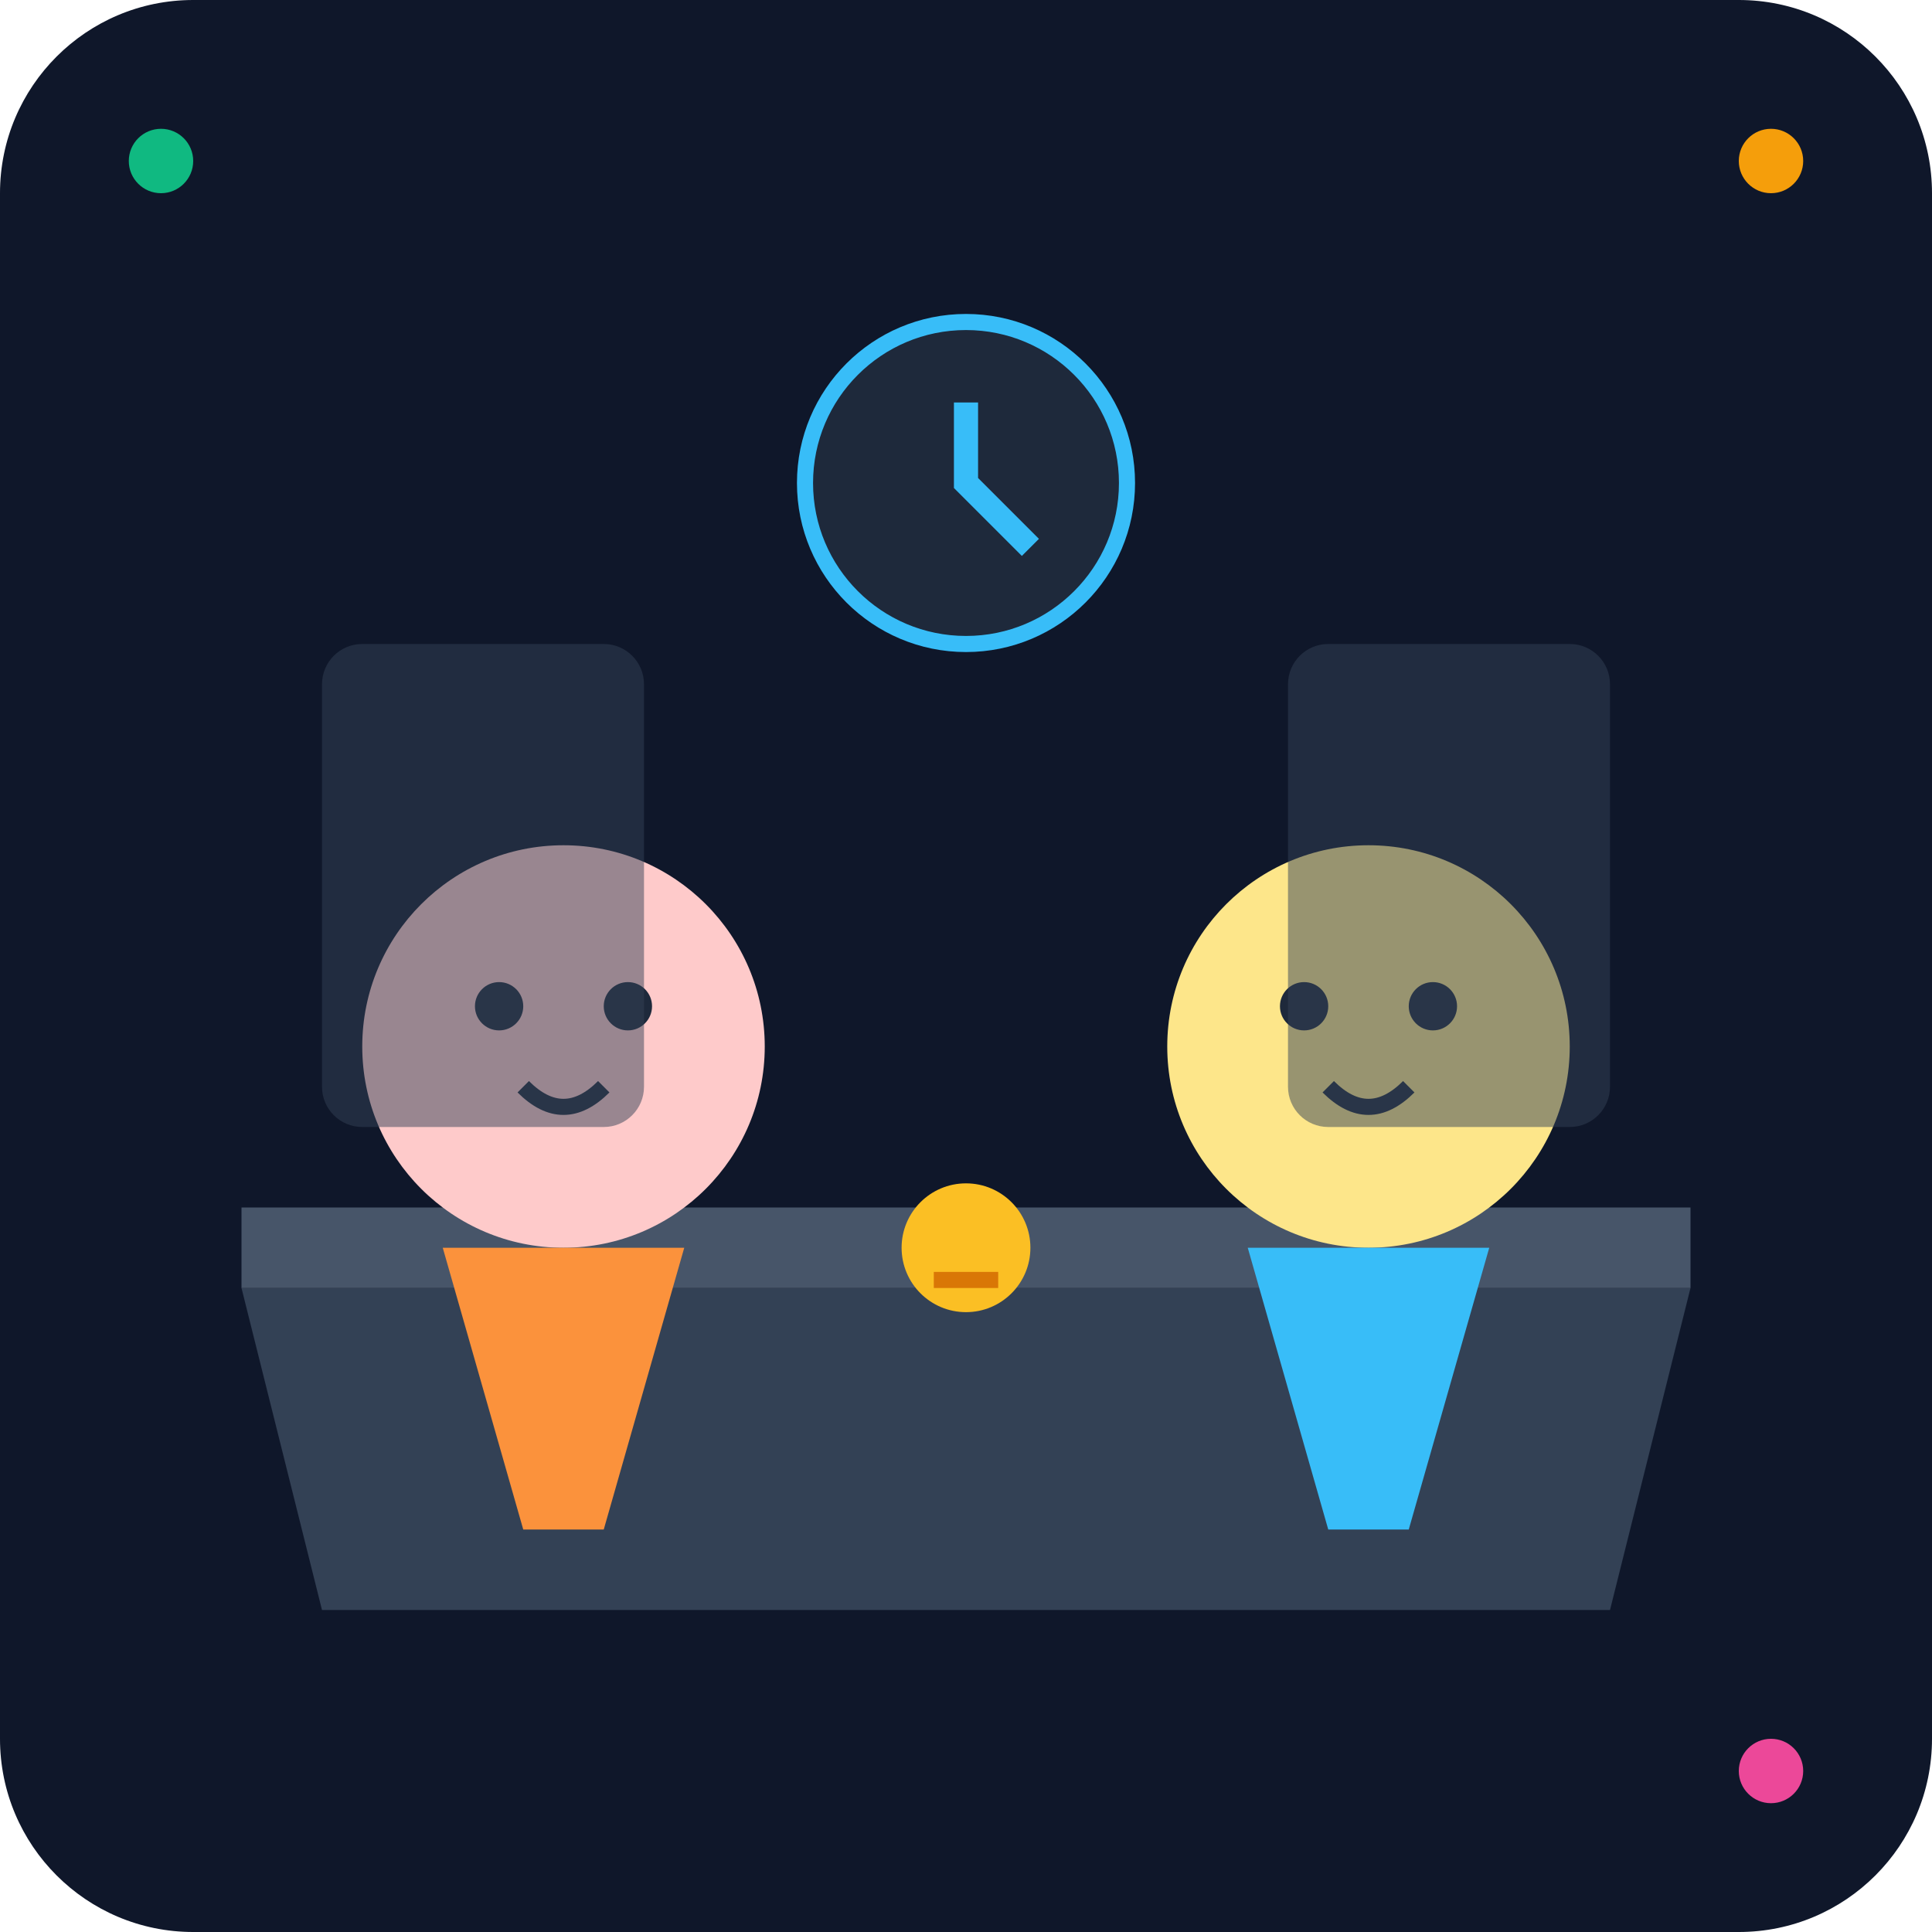
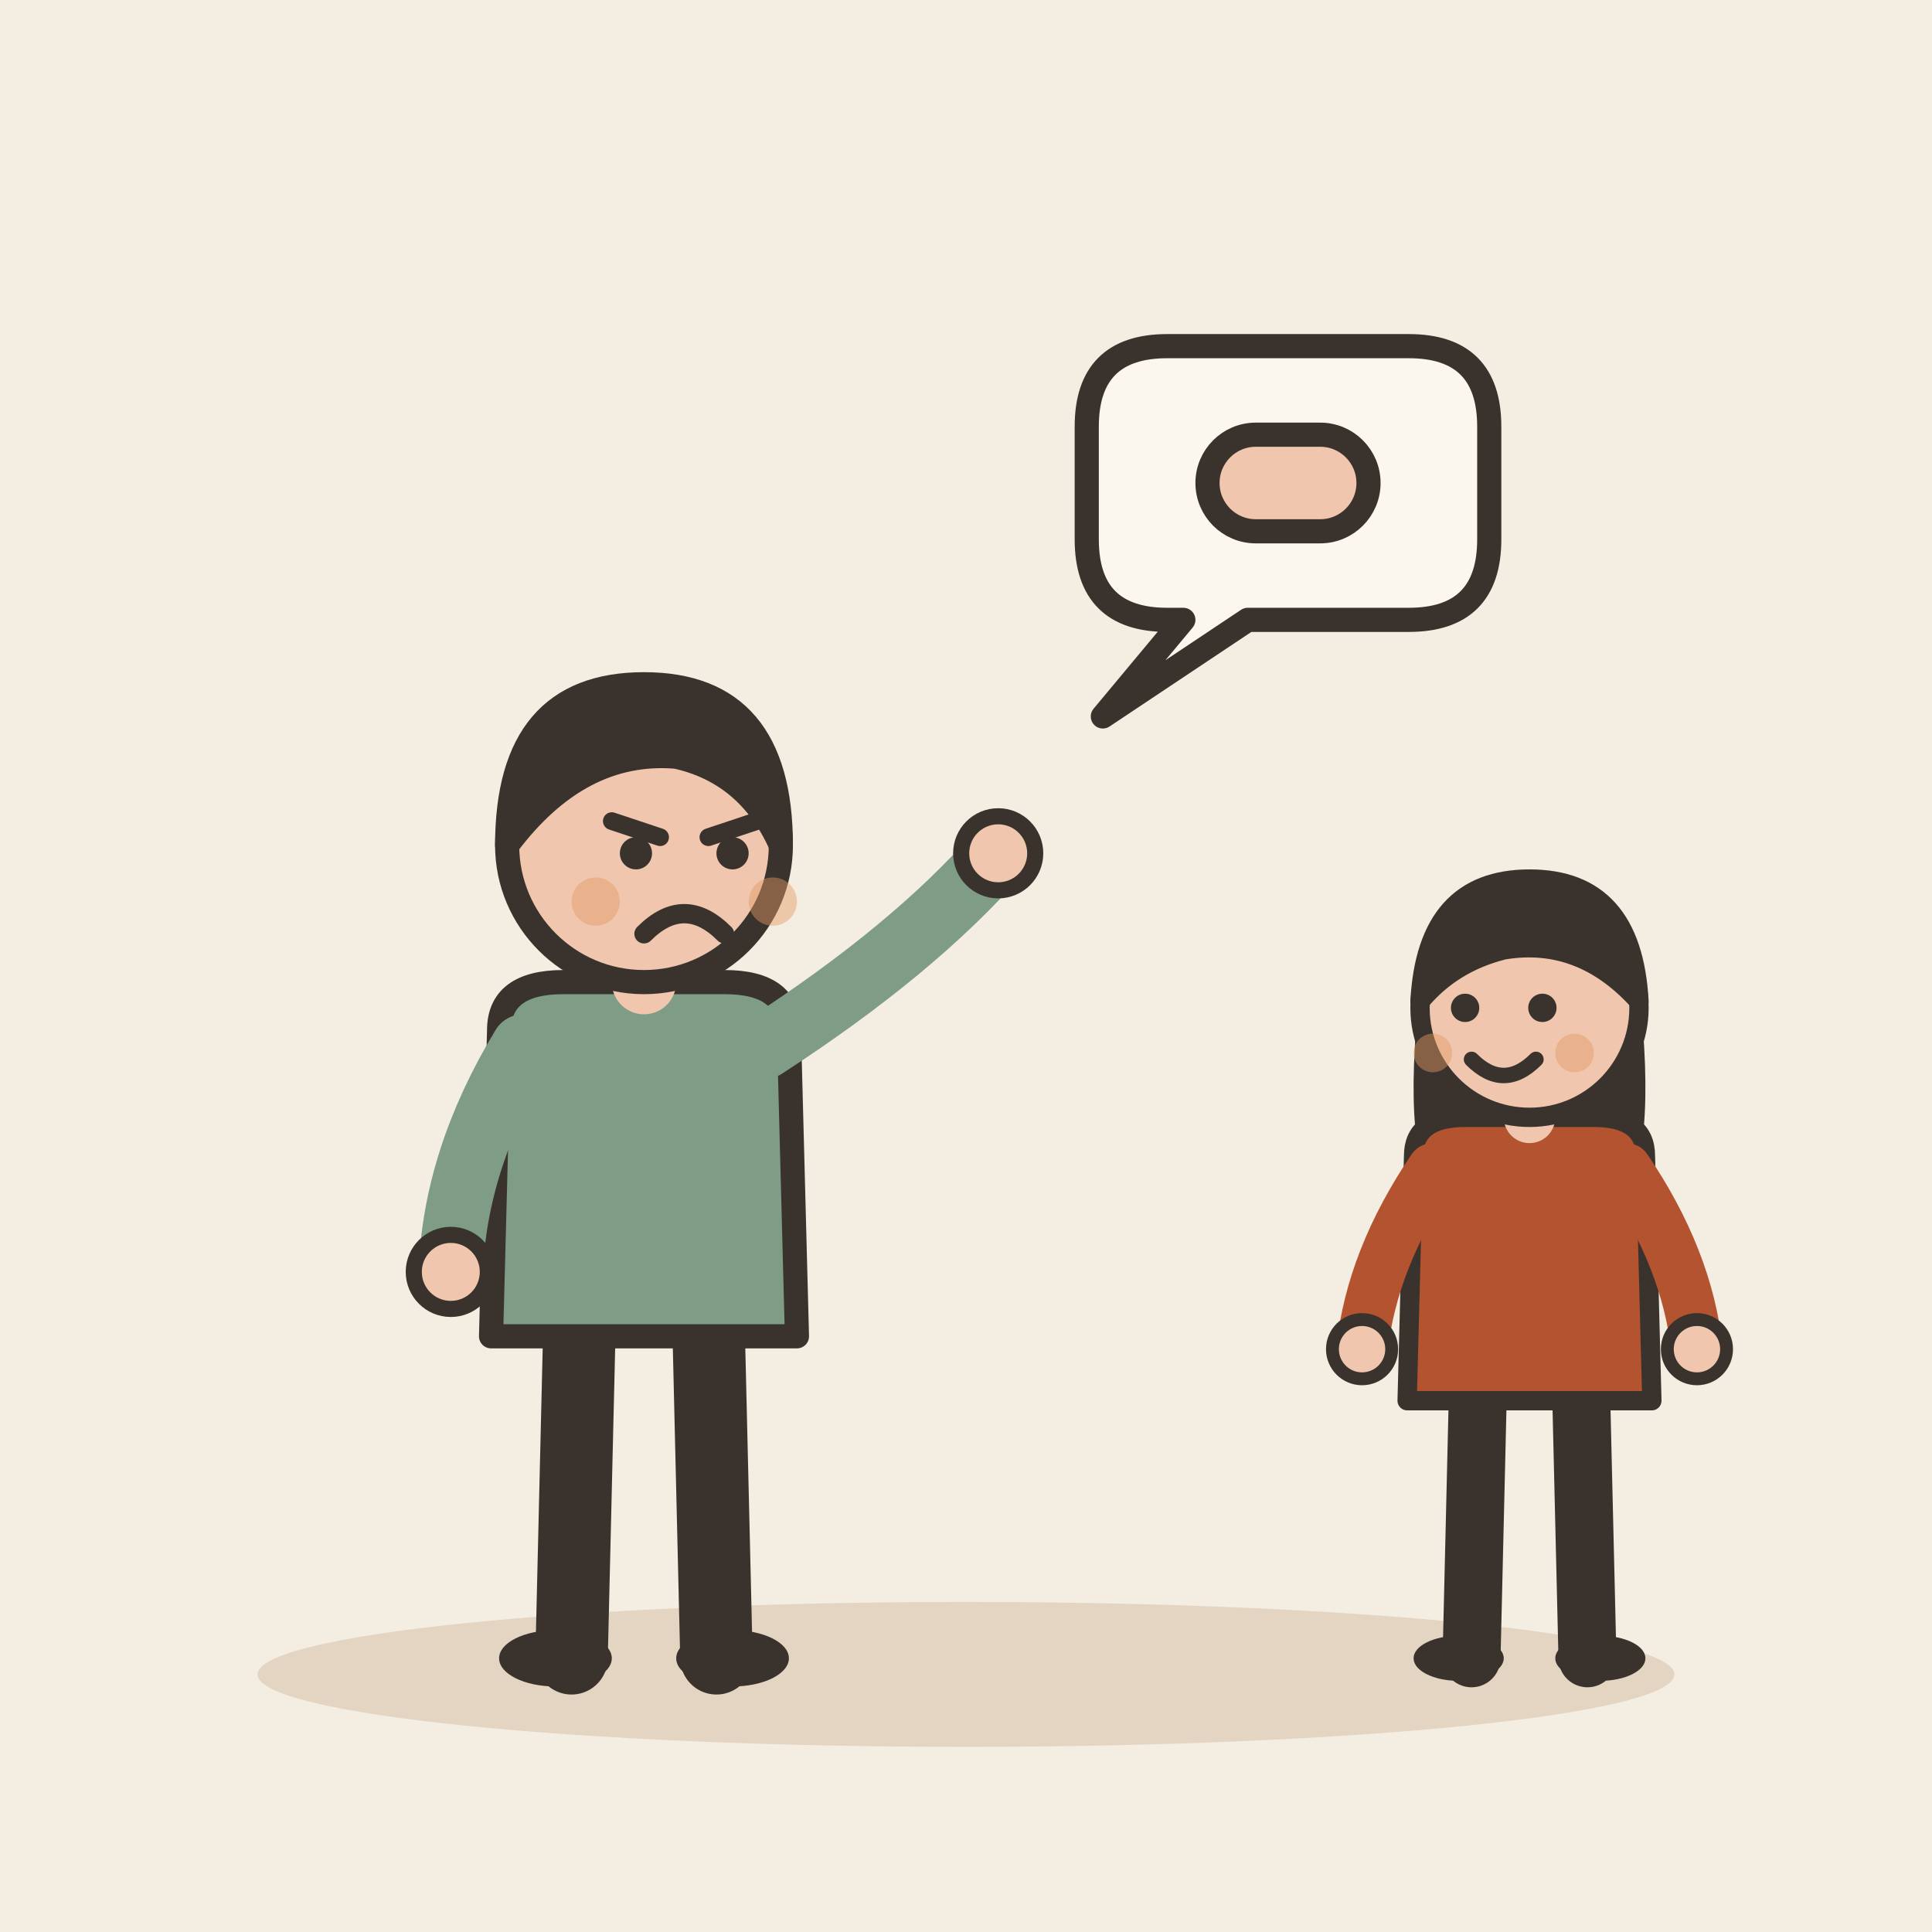
- <svg xmlns="http://www.w3.org/2000/svg" viewBox="0 0 240 240">
-   <defs>
-     <linearGradient id="bg" x1="0" y1="0" x2="0" y2="240">
-       <stop offset="0%" stop-color="#0f172a" />
-       <stop offset="100%" stop-color="#1e293b" />
-     </linearGradient>
-   </defs>
-   <rect width="240" height="240" rx="24" fill="url(#bg)" />
-   <path d="M30 160 L210 160 L200 200 L40 200 Z" fill="#334155" />
-   <rect x="30" y="150" width="180" height="10" fill="#475569" />
-   <circle cx="170" cy="130" r="25" fill="#fde68a" />
-   <path d="M155 155 L165 190 L175 190 L185 155 Z" fill="#38bdf8" />
-   <circle cx="162" cy="125" r="3" fill="#1e293b" />
-   <circle cx="178" cy="125" r="3" fill="#1e293b" />
-   <path d="M165 135 Q170 140 175 135" stroke="#1e293b" stroke-width="2" fill="none" />
-   <circle cx="70" cy="130" r="25" fill="#fecaca" />
-   <path d="M55 155 L65 190 L75 190 L85 155 Z" fill="#fb923c" />
-   <circle cx="62" cy="125" r="3" fill="#1e293b" />
-   <circle cx="78" cy="125" r="3" fill="#1e293b" />
-   <path d="M65 135 Q70 140 75 135" stroke="#1e293b" stroke-width="2" fill="none" />
-   <circle cx="120" cy="155" r="8" fill="#fbbf24" />
-   <rect x="116" y="158" width="8" height="2" fill="#d97706" />
-   <rect x="40" y="80" width="40" height="60" rx="5" fill="#334155" opacity="0.5" />
-   <rect x="160" y="80" width="40" height="60" rx="5" fill="#334155" opacity="0.5" />
-   <circle cx="120" cy="60" r="20" fill="#1e293b" stroke="#38bdf8" stroke-width="2" />
-   <path d="M120 50 L120 60 L128 68" stroke="#38bdf8" stroke-width="3" fill="none" />
-   <circle cx="20" cy="20" r="4" fill="#10b981" />
-   <circle cx="220" cy="220" r="4" fill="#ec4899" />
-   <circle cx="220" cy="20" r="4" fill="#f59e0b" />
+ <svg xmlns="http://www.w3.org/2000/svg" viewBox="0 0 240 240" data-style="editorial">
+   <rect width="240" height="240" fill="#F4EDE2" />
+   <ellipse cx="120" cy="208" rx="88" ry="9" fill="#E3D5C1" />
+   <g transform="translate(80 206)">
+     <path d="M-8 -42L-9 0" stroke="#3A332D" stroke-width="9" stroke-linecap="round" fill="none" />
+     <path d="M8 -42L9 0" stroke="#3A332D" stroke-width="9" stroke-linecap="round" fill="none" />
+     <ellipse cx="-11" cy="0" rx="7" ry="3.5" fill="#3A332D" />
+     <ellipse cx="11" cy="0" rx="7" ry="3.5" fill="#3A332D" />
+     <path d="M-18 -78Q-18 -84 -10 -84L10 -84Q18 -84 18 -78L19 -40L-19 -40Z" fill="#7E9C86" stroke="#3A332D" stroke-width="3" stroke-linecap="round" stroke-linejoin="round" />
+     <path d="M-15 -76Q-23.5 -62 -24 -48" fill="none" stroke="#7E9C86" stroke-width="8" stroke-linecap="round" stroke-linejoin="round" />
+     <circle cx="-24" cy="-48" r="4.6" fill="#F0C7AE" stroke="#3A332D" stroke-linecap="round" stroke-linejoin="round" stroke-width="2" />
+     <path d="M15 -76Q33.5 -88 44 -100" fill="none" stroke="#7E9C86" stroke-width="8" stroke-linecap="round" stroke-linejoin="round" />
+     <circle cx="44" cy="-100" r="4.6" fill="#F0C7AE" stroke="#3A332D" stroke-linecap="round" stroke-linejoin="round" stroke-width="2" />
+     <path d="M0 -84L0 -88" stroke="#F0C7AE" stroke-width="8" stroke-linecap="round" fill="none" />
+     <circle cx="0" cy="-101" r="17" fill="#F0C7AE" stroke="#3A332D" stroke-width="3" stroke-linecap="round" stroke-linejoin="round" />
+     <path d="M-17 -101Q-17 -121 0 -121Q17 -121 17 -101Q13 -110 4 -112Q-8 -113 -17 -101Z" fill="#3A332D" stroke="#3A332D" stroke-width="3" stroke-linecap="round" stroke-linejoin="round" />
+     <path d="M-4 -104L2 -102" fill="none" stroke="#3A332D" stroke-width="2.2" stroke-linecap="round" stroke-linejoin="round" />
+     <path d="M14 -104L8 -102" fill="none" stroke="#3A332D" stroke-width="2.2" stroke-linecap="round" stroke-linejoin="round" />
+     <circle cx="-1" cy="-100" r="2" fill="#3A332D" />
+     <circle cx="11" cy="-100" r="2" fill="#3A332D" />
+     <path d="M0 -90Q5 -95 10 -90" fill="none" stroke="#3A332D" stroke-width="2.4" stroke-linecap="round" stroke-linejoin="round" />
+     <circle cx="-6" cy="-94" r="3" fill="#E39A62" opacity="0.45" />
+     <circle cx="16" cy="-94" r="3" fill="#E39A62" opacity="0.45" />
+   </g>
+   <path d="M135 53Q135 43 145 43L175 43Q185 43 185 53L185 67Q185 77 175 77L155 77L137 89L147 77L145 77Q135 77 135 67Z" fill="#FBF6EE" stroke="#3A332D" stroke-width="3" stroke-linecap="round" stroke-linejoin="round" />
+   <g transform="translate(160 60)">
+     <rect x="-10" y="-6" width="20" height="12" rx="6" fill="#F0C7AE" stroke="#3A332D" stroke-width="3" stroke-linecap="round" stroke-linejoin="round" />
+   </g>
+   <g transform="translate(190 206) scale(0.8 0.8)">
+     <path d="M-8 -42L-9 0" stroke="#3A332D" stroke-width="9" stroke-linecap="round" fill="none" />
+     <path d="M8 -42L9 0" stroke="#3A332D" stroke-width="9" stroke-linecap="round" fill="none" />
+     <ellipse cx="-11" cy="0" rx="7" ry="3.5" fill="#3A332D" />
+     <ellipse cx="11" cy="0" rx="7" ry="3.5" fill="#3A332D" />
+     <path d="M-17 -104Q-20 -78 -14 -70L-6 -78L6 -78L14 -70Q20 -78 17 -104Z" fill="#3A332D" />
+     <path d="M-18 -78Q-18 -84 -10 -84L10 -84Q18 -84 18 -78L19 -40L-19 -40Z" fill="#B4532F" stroke="#3A332D" stroke-width="3" stroke-linecap="round" stroke-linejoin="round" />
+     <path d="M-15 -76Q-24.5 -62 -26 -48" fill="none" stroke="#B4532F" stroke-width="8" stroke-linecap="round" stroke-linejoin="round" />
+     <circle cx="-26" cy="-48" r="4.6" fill="#F0C7AE" stroke="#3A332D" stroke-linecap="round" stroke-linejoin="round" stroke-width="2" />
+     <path d="M15 -76Q24.5 -62 26 -48" fill="none" stroke="#B4532F" stroke-width="8" stroke-linecap="round" stroke-linejoin="round" />
+     <circle cx="26" cy="-48" r="4.6" fill="#F0C7AE" stroke="#3A332D" stroke-linecap="round" stroke-linejoin="round" stroke-width="2" />
+     <path d="M0 -84L0 -88" stroke="#F0C7AE" stroke-width="8" stroke-linecap="round" fill="none" />
+     <circle cx="0" cy="-101" r="17" fill="#F0C7AE" stroke="#3A332D" stroke-width="3" stroke-linecap="round" stroke-linejoin="round" />
+     <path d="M-17 -102Q-16 -121 0 -121Q16 -121 17 -102Q8 -112 -4 -110Q-12 -108 -17 -102Z" fill="#3A332D" stroke="#3A332D" stroke-width="3" stroke-linecap="round" stroke-linejoin="round" />
+     <circle cx="-10" cy="-101" r="2.2" fill="#3A332D" />
+     <circle cx="2" cy="-101" r="2.2" fill="#3A332D" />
+     <path d="M-9 -93Q-4 -88 1 -93" fill="none" stroke="#3A332D" stroke-width="2.4" stroke-linecap="round" stroke-linejoin="round" />
+     <circle cx="-15" cy="-94" r="3" fill="#E39A62" opacity="0.45" />
+     <circle cx="7" cy="-94" r="3" fill="#E39A62" opacity="0.45" />
+   </g>
</svg>
